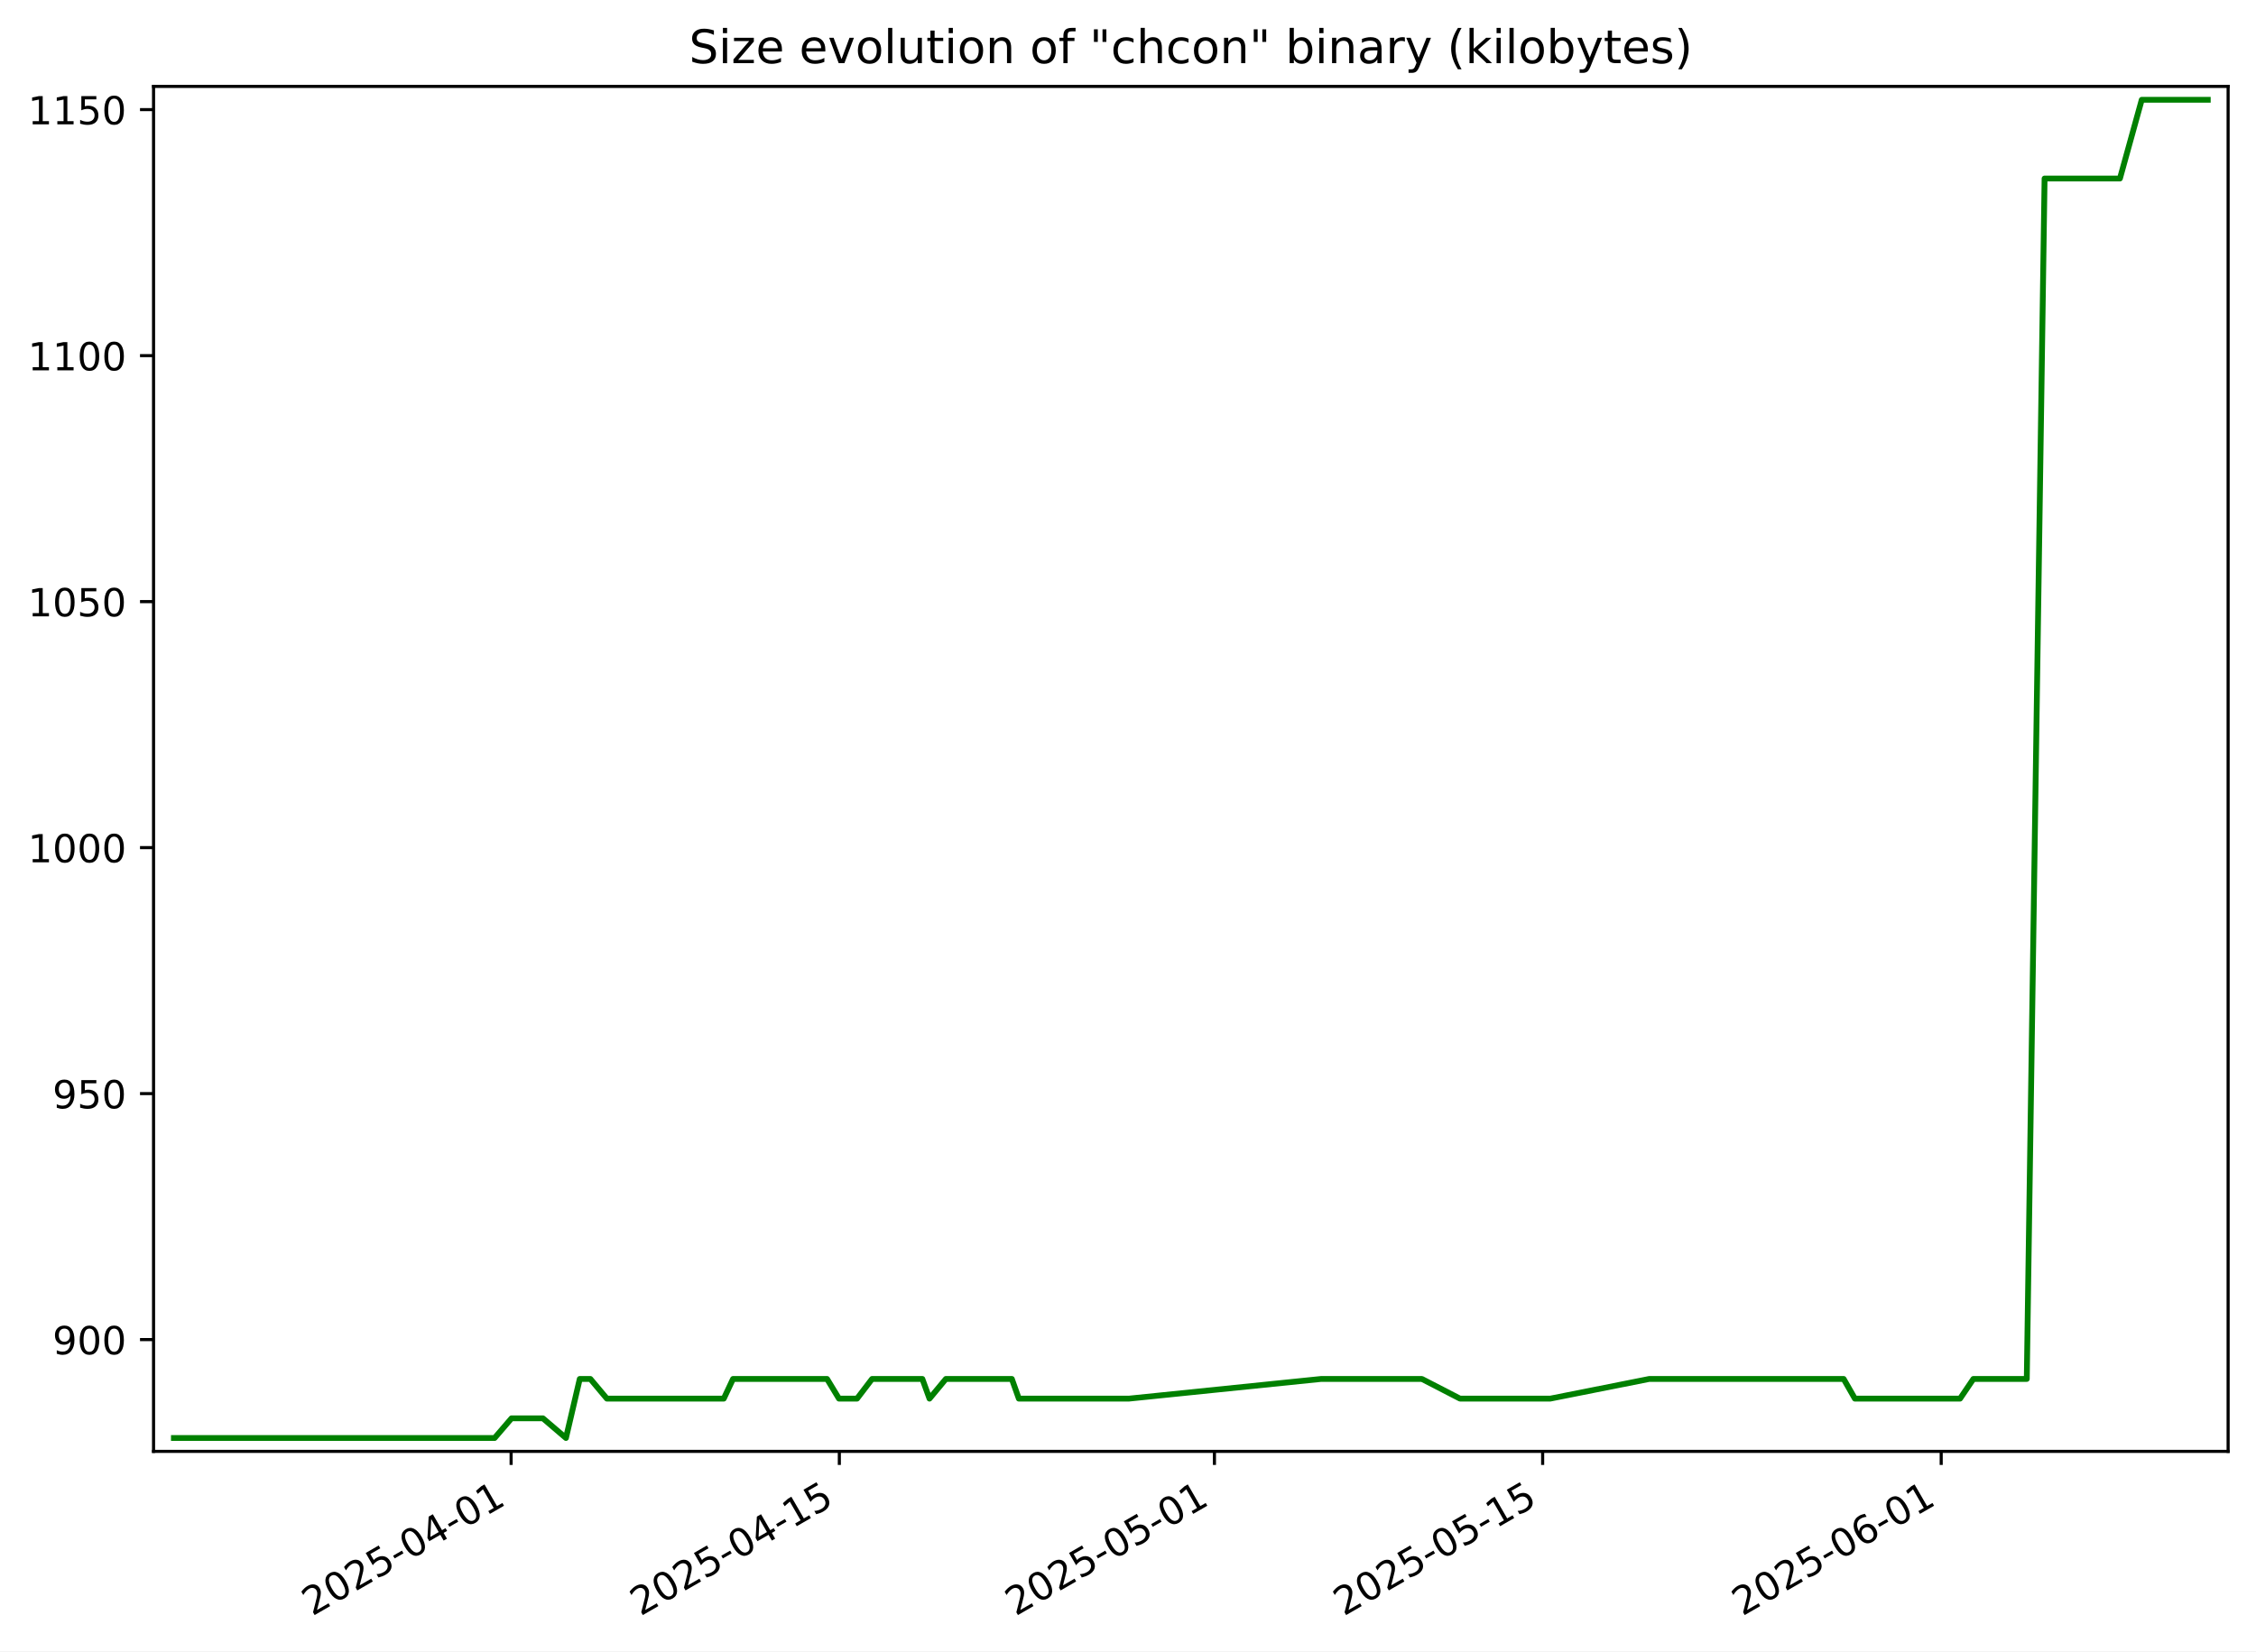
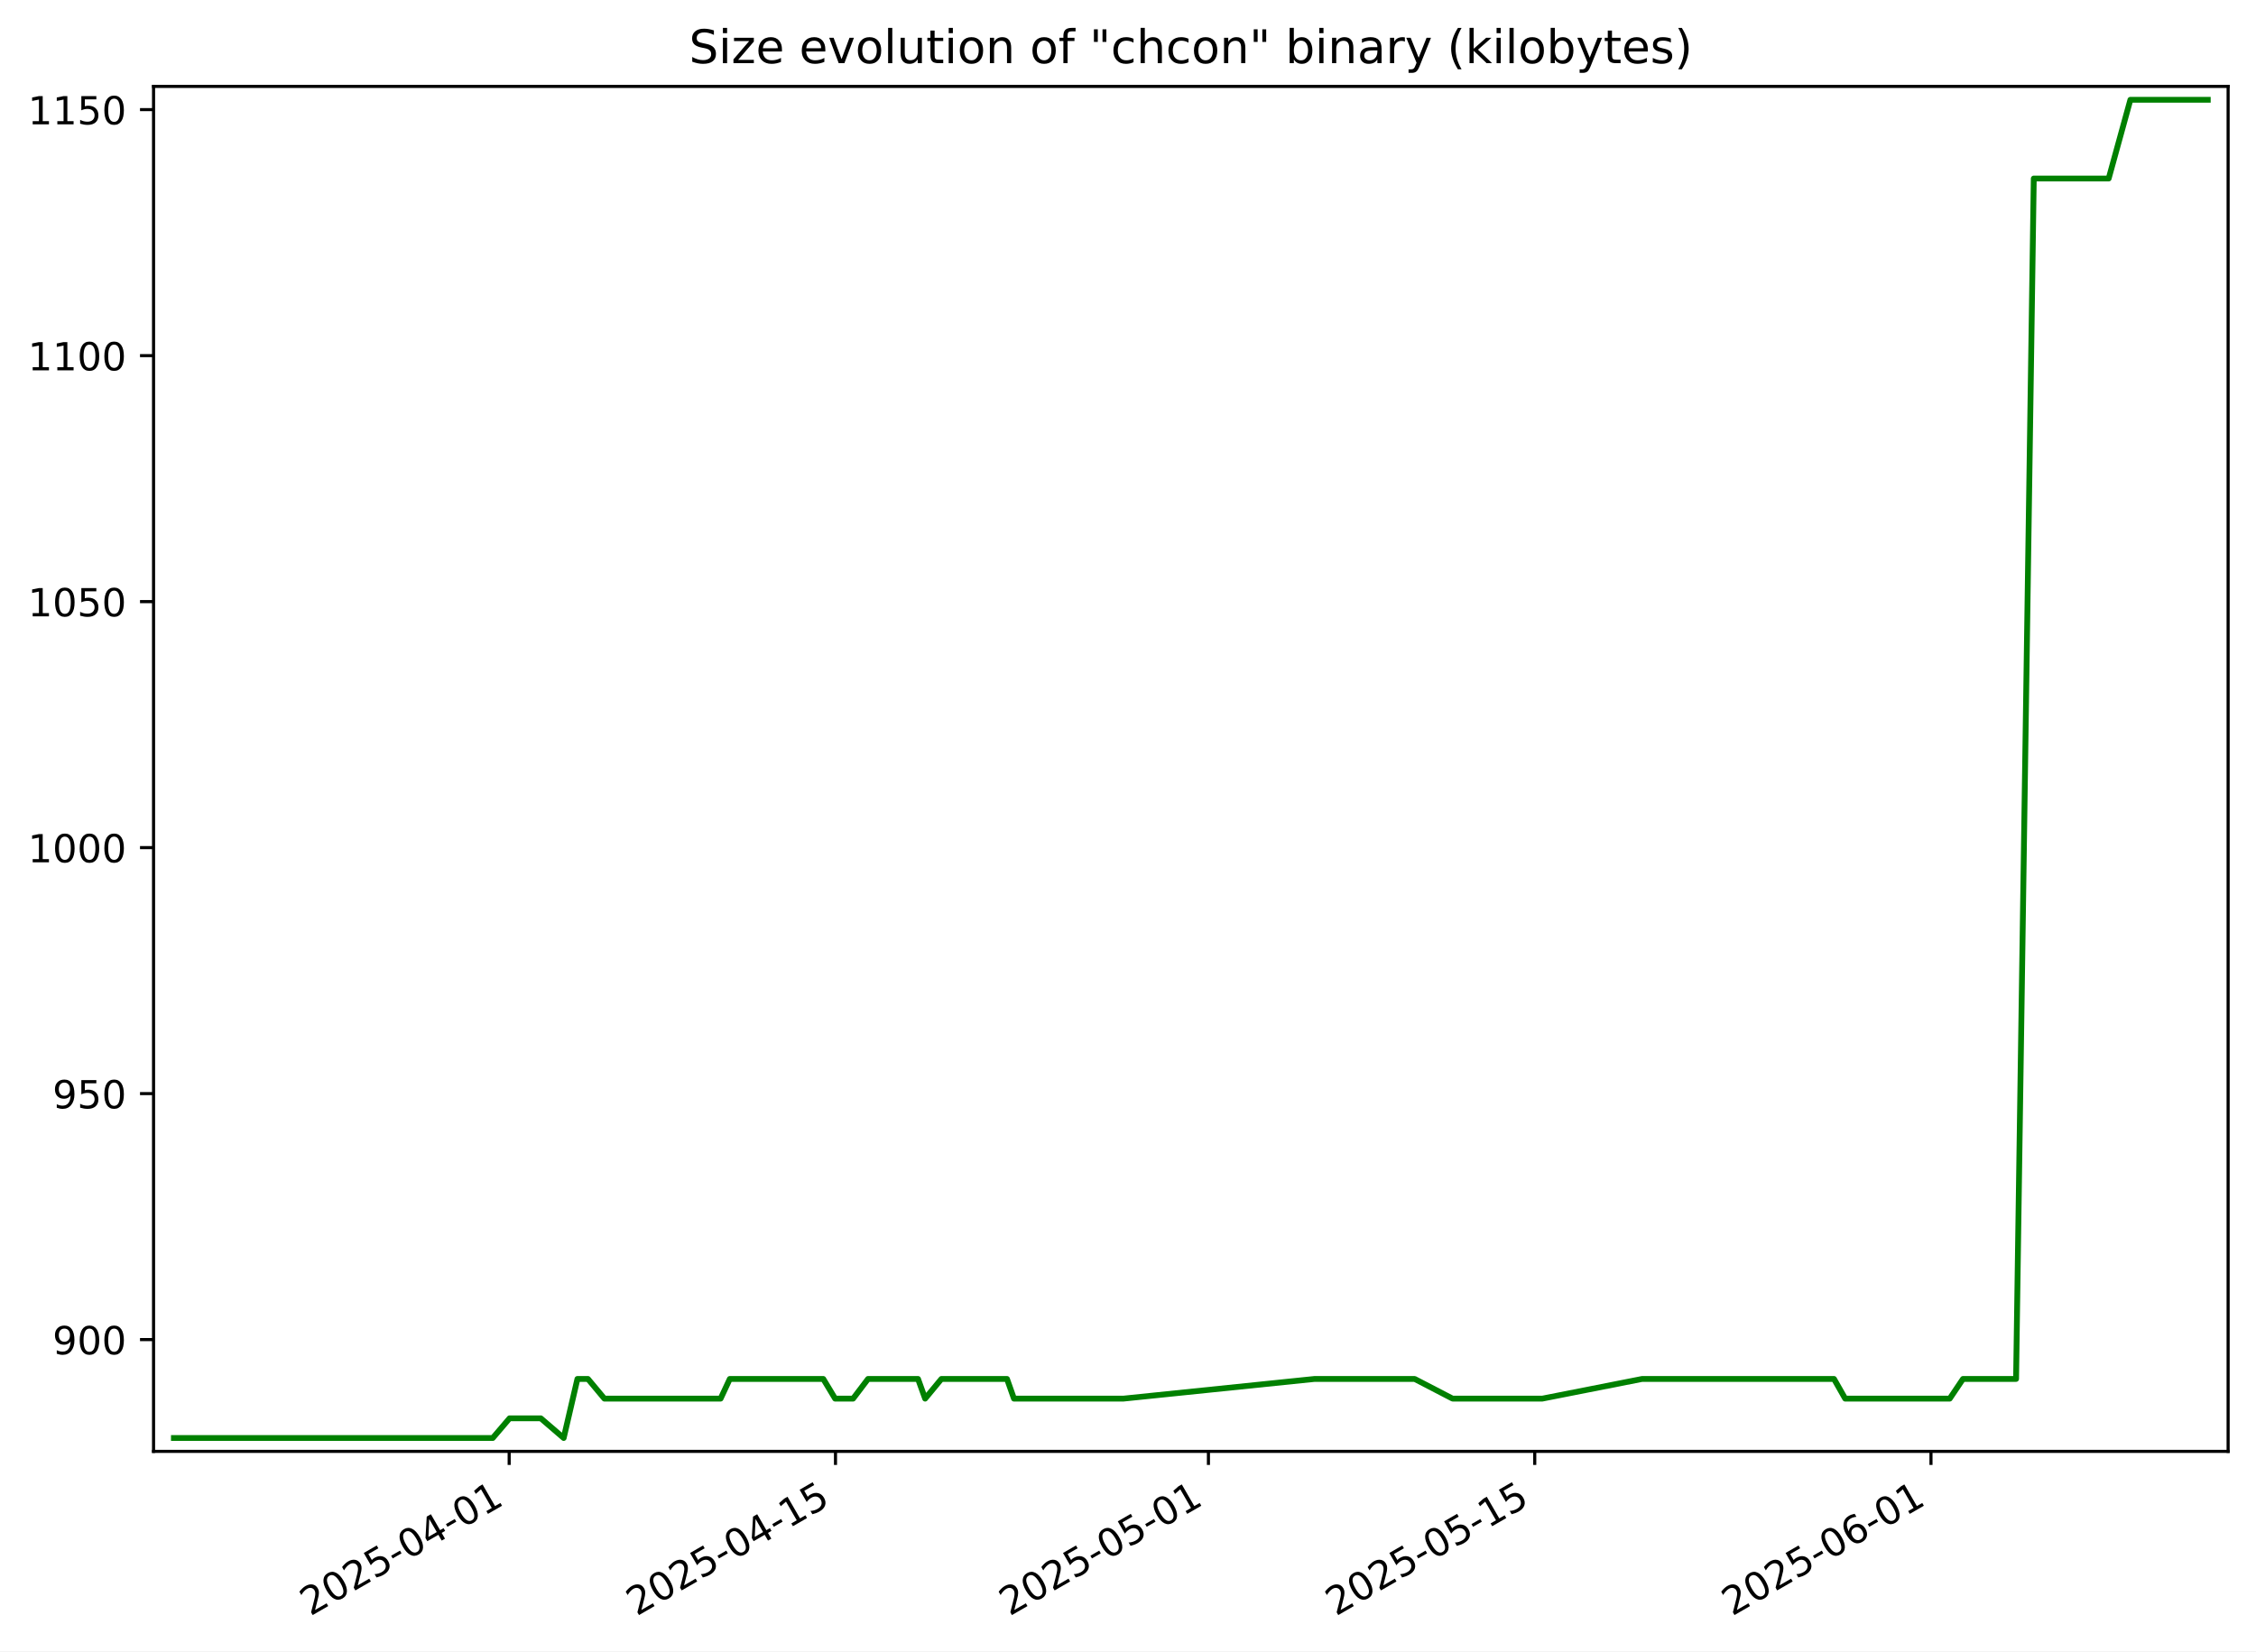
<svg xmlns="http://www.w3.org/2000/svg" xmlns:xlink="http://www.w3.org/1999/xlink" width="582.53pt" height="426.469pt" viewBox="0 0 582.53 426.469" version="1.1">
  <defs>
    <style type="text/css">*{stroke-linejoin: round; stroke-linecap: butt}</style>
  </defs>
  <g id="figure_1">
    <g id="patch_1">
      <path d="M -0 426.469  L 582.53 426.469  L 582.53 0  L -0 0  z " style="fill: #ffffff" />
    </g>
    <g id="axes_1">
      <g id="patch_2">
        <path d="M 39.65 374.83  L 575.33 374.83  L 575.33 22.318  L 39.65 22.318  z " style="fill: #ffffff" />
      </g>
      <g id="matplotlib.axis_1">
        <g id="xtick_1">
          <g id="line2d_1">
            <defs>
-               <path id="m0ba0bb216f" d="M 0 0  L 0 3.5  " style="stroke: #000000; stroke-width: 0.8" />
+               <path id="m36c61dcc9d" d="M 0 0  L 0 3.5  " style="stroke: #000000; stroke-width: 0.8" />
            </defs>
            <g>
-               <use xlink:href="#m0ba0bb216f" x="131.978" y="374.83" style="stroke: #000000; stroke-width: 0.8" />
+               <use xlink:href="#m36c61dcc9d" x="131.475" y="374.83" style="stroke: #000000; stroke-width: 0.8" />
            </g>
          </g>
          <g id="text_1">
-             <g transform="translate(80.60894 417.4684) rotate(-30) scale(0.1 -0.1)">
+             <g transform="translate(80.10593 417.4684) rotate(-30) scale(0.1 -0.1)">
              <defs>
                <path id="DejaVuSans-32" d="M 1228 531  L 3431 531  L 3431 0  L 469 0  L 469 531  Q 828 903 1448 1529  Q 2069 2156 2228 2338  Q 2531 2678 2651 2914  Q 2772 3150 2772 3378  Q 2772 3750 2511 3984  Q 2250 4219 1831 4219  Q 1534 4219 1204 4116  Q 875 4013 500 3803  L 500 4441  Q 881 4594 1212 4672  Q 1544 4750 1819 4750  Q 2544 4750 2975 4387  Q 3406 4025 3406 3419  Q 3406 3131 3298 2873  Q 3191 2616 2906 2266  Q 2828 2175 2409 1742  Q 1991 1309 1228 531  z " transform="scale(0.015625)" />
                <path id="DejaVuSans-30" d="M 2034 4250  Q 1547 4250 1301 3770  Q 1056 3291 1056 2328  Q 1056 1369 1301 889  Q 1547 409 2034 409  Q 2525 409 2770 889  Q 3016 1369 3016 2328  Q 3016 3291 2770 3770  Q 2525 4250 2034 4250  z M 2034 4750  Q 2819 4750 3233 4129  Q 3647 3509 3647 2328  Q 3647 1150 3233 529  Q 2819 -91 2034 -91  Q 1250 -91 836 529  Q 422 1150 422 2328  Q 422 3509 836 4129  Q 1250 4750 2034 4750  z " transform="scale(0.015625)" />
                <path id="DejaVuSans-35" d="M 691 4666  L 3169 4666  L 3169 4134  L 1269 4134  L 1269 2991  Q 1406 3038 1543 3061  Q 1681 3084 1819 3084  Q 2600 3084 3056 2656  Q 3513 2228 3513 1497  Q 3513 744 3044 326  Q 2575 -91 1722 -91  Q 1428 -91 1123 -41  Q 819 9 494 109  L 494 744  Q 775 591 1075 516  Q 1375 441 1709 441  Q 2250 441 2565 725  Q 2881 1009 2881 1497  Q 2881 1984 2565 2268  Q 2250 2553 1709 2553  Q 1456 2553 1204 2497  Q 953 2441 691 2322  L 691 4666  z " transform="scale(0.015625)" />
                <path id="DejaVuSans-2d" d="M 313 2009  L 1997 2009  L 1997 1497  L 313 1497  L 313 2009  z " transform="scale(0.015625)" />
                <path id="DejaVuSans-34" d="M 2419 4116  L 825 1625  L 2419 1625  L 2419 4116  z M 2253 4666  L 3047 4666  L 3047 1625  L 3713 1625  L 3713 1100  L 3047 1100  L 3047 0  L 2419 0  L 2419 1100  L 313 1100  L 313 1709  L 2253 4666  z " transform="scale(0.015625)" />
                <path id="DejaVuSans-31" d="M 794 531  L 1825 531  L 1825 4091  L 703 3866  L 703 4441  L 1819 4666  L 2450 4666  L 2450 531  L 3481 531  L 3481 0  L 794 0  L 794 531  z " transform="scale(0.015625)" />
              </defs>
              <use xlink:href="#DejaVuSans-32" />
              <use xlink:href="#DejaVuSans-30" x="63.623" />
              <use xlink:href="#DejaVuSans-32" x="127.246" />
              <use xlink:href="#DejaVuSans-35" x="190.869" />
              <use xlink:href="#DejaVuSans-2d" x="254.492" />
              <use xlink:href="#DejaVuSans-30" x="290.576" />
              <use xlink:href="#DejaVuSans-34" x="354.199" />
              <use xlink:href="#DejaVuSans-2d" x="417.822" />
              <use xlink:href="#DejaVuSans-30" x="453.906" />
              <use xlink:href="#DejaVuSans-31" x="517.529" />
            </g>
          </g>
        </g>
        <g id="xtick_2">
          <g id="line2d_2">
            <g>
-               <use xlink:href="#m0ba0bb216f" x="216.728" y="374.83" style="stroke: #000000; stroke-width: 0.8" />
+               <use xlink:href="#m36c61dcc9d" x="215.735" y="374.83" style="stroke: #000000; stroke-width: 0.8" />
            </g>
          </g>
          <g id="text_2">
-             <g transform="translate(165.3582 417.4684) rotate(-30) scale(0.1 -0.1)">
+             <g transform="translate(164.3657 417.4684) rotate(-30) scale(0.1 -0.1)">
              <use xlink:href="#DejaVuSans-32" />
              <use xlink:href="#DejaVuSans-30" x="63.623" />
              <use xlink:href="#DejaVuSans-32" x="127.246" />
              <use xlink:href="#DejaVuSans-35" x="190.869" />
              <use xlink:href="#DejaVuSans-2d" x="254.492" />
              <use xlink:href="#DejaVuSans-30" x="290.576" />
              <use xlink:href="#DejaVuSans-34" x="354.199" />
              <use xlink:href="#DejaVuSans-2d" x="417.822" />
              <use xlink:href="#DejaVuSans-31" x="453.906" />
              <use xlink:href="#DejaVuSans-35" x="517.529" />
            </g>
          </g>
        </g>
        <g id="xtick_3">
          <g id="line2d_3">
            <g>
-               <use xlink:href="#m0ba0bb216f" x="313.584" y="374.83" style="stroke: #000000; stroke-width: 0.8" />
+               <use xlink:href="#m36c61dcc9d" x="312.032" y="374.83" style="stroke: #000000; stroke-width: 0.8" />
            </g>
          </g>
          <g id="text_3">
-             <g transform="translate(262.2146 417.4684) rotate(-30) scale(0.1 -0.1)">
+             <g transform="translate(260.6625 417.4684) rotate(-30) scale(0.1 -0.1)">
              <use xlink:href="#DejaVuSans-32" />
              <use xlink:href="#DejaVuSans-30" x="63.623" />
              <use xlink:href="#DejaVuSans-32" x="127.246" />
              <use xlink:href="#DejaVuSans-35" x="190.869" />
              <use xlink:href="#DejaVuSans-2d" x="254.492" />
              <use xlink:href="#DejaVuSans-30" x="290.576" />
              <use xlink:href="#DejaVuSans-35" x="354.199" />
              <use xlink:href="#DejaVuSans-2d" x="417.822" />
              <use xlink:href="#DejaVuSans-30" x="453.906" />
              <use xlink:href="#DejaVuSans-31" x="517.529" />
            </g>
          </g>
        </g>
        <g id="xtick_4">
          <g id="line2d_4">
            <g>
-               <use xlink:href="#m0ba0bb216f" x="398.333" y="374.83" style="stroke: #000000; stroke-width: 0.8" />
+               <use xlink:href="#m36c61dcc9d" x="396.292" y="374.83" style="stroke: #000000; stroke-width: 0.8" />
            </g>
          </g>
          <g id="text_4">
-             <g transform="translate(346.9639 417.4684) rotate(-30) scale(0.1 -0.1)">
+             <g transform="translate(344.9223 417.4684) rotate(-30) scale(0.1 -0.1)">
              <use xlink:href="#DejaVuSans-32" />
              <use xlink:href="#DejaVuSans-30" x="63.623" />
              <use xlink:href="#DejaVuSans-32" x="127.246" />
              <use xlink:href="#DejaVuSans-35" x="190.869" />
              <use xlink:href="#DejaVuSans-2d" x="254.492" />
              <use xlink:href="#DejaVuSans-30" x="290.576" />
              <use xlink:href="#DejaVuSans-35" x="354.199" />
              <use xlink:href="#DejaVuSans-2d" x="417.822" />
              <use xlink:href="#DejaVuSans-31" x="453.906" />
              <use xlink:href="#DejaVuSans-35" x="517.529" />
            </g>
          </g>
        </g>
        <g id="xtick_5">
          <g id="line2d_5">
            <g>
-               <use xlink:href="#m0ba0bb216f" x="501.243" y="374.83" style="stroke: #000000; stroke-width: 0.8" />
+               <use xlink:href="#m36c61dcc9d" x="498.607" y="374.83" style="stroke: #000000; stroke-width: 0.8" />
            </g>
          </g>
          <g id="text_5">
-             <g transform="translate(449.8738 417.4684) rotate(-30) scale(0.1 -0.1)">
+             <g transform="translate(447.2377 417.4684) rotate(-30) scale(0.1 -0.1)">
              <defs>
                <path id="DejaVuSans-36" d="M 2113 2584  Q 1688 2584 1439 2293  Q 1191 2003 1191 1497  Q 1191 994 1439 701  Q 1688 409 2113 409  Q 2538 409 2786 701  Q 3034 994 3034 1497  Q 3034 2003 2786 2293  Q 2538 2584 2113 2584  z M 3366 4563  L 3366 3988  Q 3128 4100 2886 4159  Q 2644 4219 2406 4219  Q 1781 4219 1451 3797  Q 1122 3375 1075 2522  Q 1259 2794 1537 2939  Q 1816 3084 2150 3084  Q 2853 3084 3261 2657  Q 3669 2231 3669 1497  Q 3669 778 3244 343  Q 2819 -91 2113 -91  Q 1303 -91 875 529  Q 447 1150 447 2328  Q 447 3434 972 4092  Q 1497 4750 2381 4750  Q 2619 4750 2861 4703  Q 3103 4656 3366 4563  z " transform="scale(0.015625)" />
              </defs>
              <use xlink:href="#DejaVuSans-32" />
              <use xlink:href="#DejaVuSans-30" x="63.623" />
              <use xlink:href="#DejaVuSans-32" x="127.246" />
              <use xlink:href="#DejaVuSans-35" x="190.869" />
              <use xlink:href="#DejaVuSans-2d" x="254.492" />
              <use xlink:href="#DejaVuSans-30" x="290.576" />
              <use xlink:href="#DejaVuSans-36" x="354.199" />
              <use xlink:href="#DejaVuSans-2d" x="417.822" />
              <use xlink:href="#DejaVuSans-30" x="453.906" />
              <use xlink:href="#DejaVuSans-31" x="517.529" />
            </g>
          </g>
        </g>
      </g>
      <g id="matplotlib.axis_2">
        <g id="ytick_1">
          <g id="line2d_6">
            <defs>
-               <path id="m6f89f0ab66" d="M 0 0  L -3.5 0  " style="stroke: #000000; stroke-width: 0.8" />
+               <path id="m6849d6b04d" d="M 0 0  L -3.5 0  " style="stroke: #000000; stroke-width: 0.8" />
            </defs>
            <g>
-               <use xlink:href="#m6f89f0ab66" x="39.65" y="345.962" style="stroke: #000000; stroke-width: 0.8" />
+               <use xlink:href="#m6849d6b04d" x="39.65" y="345.962" style="stroke: #000000; stroke-width: 0.8" />
            </g>
          </g>
          <g id="text_6">
            <g transform="translate(13.5625 349.7616) scale(0.1 -0.1)">
              <defs>
                <path id="DejaVuSans-39" d="M 703 97  L 703 672  Q 941 559 1184 500  Q 1428 441 1663 441  Q 2288 441 2617 861  Q 2947 1281 2994 2138  Q 2813 1869 2534 1725  Q 2256 1581 1919 1581  Q 1219 1581 811 2004  Q 403 2428 403 3163  Q 403 3881 828 4315  Q 1253 4750 1959 4750  Q 2769 4750 3195 4129  Q 3622 3509 3622 2328  Q 3622 1225 3098 567  Q 2575 -91 1691 -91  Q 1453 -91 1209 -44  Q 966 3 703 97  z M 1959 2075  Q 2384 2075 2632 2365  Q 2881 2656 2881 3163  Q 2881 3666 2632 3958  Q 2384 4250 1959 4250  Q 1534 4250 1286 3958  Q 1038 3666 1038 3163  Q 1038 2656 1286 2365  Q 1534 2075 1959 2075  z " transform="scale(0.015625)" />
              </defs>
              <use xlink:href="#DejaVuSans-39" />
              <use xlink:href="#DejaVuSans-30" x="63.623" />
              <use xlink:href="#DejaVuSans-30" x="127.246" />
            </g>
          </g>
        </g>
        <g id="ytick_2">
          <g id="line2d_7">
            <g>
-               <use xlink:href="#m6f89f0ab66" x="39.65" y="282.433" style="stroke: #000000; stroke-width: 0.8" />
+               <use xlink:href="#m6849d6b04d" x="39.65" y="282.433" style="stroke: #000000; stroke-width: 0.8" />
            </g>
          </g>
          <g id="text_7">
            <g transform="translate(13.5625 286.2322) scale(0.1 -0.1)">
              <use xlink:href="#DejaVuSans-39" />
              <use xlink:href="#DejaVuSans-35" x="63.623" />
              <use xlink:href="#DejaVuSans-30" x="127.246" />
            </g>
          </g>
        </g>
        <g id="ytick_3">
          <g id="line2d_8">
            <g>
-               <use xlink:href="#m6f89f0ab66" x="39.65" y="218.904" style="stroke: #000000; stroke-width: 0.8" />
+               <use xlink:href="#m6849d6b04d" x="39.65" y="218.904" style="stroke: #000000; stroke-width: 0.8" />
            </g>
          </g>
          <g id="text_8">
            <g transform="translate(7.2 222.7028) scale(0.1 -0.1)">
              <use xlink:href="#DejaVuSans-31" />
              <use xlink:href="#DejaVuSans-30" x="63.623" />
              <use xlink:href="#DejaVuSans-30" x="127.246" />
              <use xlink:href="#DejaVuSans-30" x="190.869" />
            </g>
          </g>
        </g>
        <g id="ytick_4">
          <g id="line2d_9">
            <g>
-               <use xlink:href="#m6f89f0ab66" x="39.65" y="155.374" style="stroke: #000000; stroke-width: 0.8" />
+               <use xlink:href="#m6849d6b04d" x="39.65" y="155.374" style="stroke: #000000; stroke-width: 0.8" />
            </g>
          </g>
          <g id="text_9">
            <g transform="translate(7.2 159.1733) scale(0.1 -0.1)">
              <use xlink:href="#DejaVuSans-31" />
              <use xlink:href="#DejaVuSans-30" x="63.623" />
              <use xlink:href="#DejaVuSans-35" x="127.246" />
              <use xlink:href="#DejaVuSans-30" x="190.869" />
            </g>
          </g>
        </g>
        <g id="ytick_5">
          <g id="line2d_10">
            <g>
-               <use xlink:href="#m6f89f0ab66" x="39.65" y="91.845" style="stroke: #000000; stroke-width: 0.8" />
+               <use xlink:href="#m6849d6b04d" x="39.65" y="91.845" style="stroke: #000000; stroke-width: 0.8" />
            </g>
          </g>
          <g id="text_10">
            <g transform="translate(7.2 95.64393) scale(0.1 -0.1)">
              <use xlink:href="#DejaVuSans-31" />
              <use xlink:href="#DejaVuSans-31" x="63.623" />
              <use xlink:href="#DejaVuSans-30" x="127.246" />
              <use xlink:href="#DejaVuSans-30" x="190.869" />
            </g>
          </g>
        </g>
        <g id="ytick_6">
          <g id="line2d_11">
            <g>
-               <use xlink:href="#m6f89f0ab66" x="39.65" y="28.315" style="stroke: #000000; stroke-width: 0.8" />
+               <use xlink:href="#m6849d6b04d" x="39.65" y="28.315" style="stroke: #000000; stroke-width: 0.8" />
            </g>
          </g>
          <g id="text_11">
            <g transform="translate(7.2 32.11452) scale(0.1 -0.1)">
              <use xlink:href="#DejaVuSans-31" />
              <use xlink:href="#DejaVuSans-31" x="63.623" />
              <use xlink:href="#DejaVuSans-35" x="127.246" />
              <use xlink:href="#DejaVuSans-30" x="190.869" />
            </g>
          </g>
        </g>
      </g>
      <g id="line2d_12">
-         <path d="M 44.902 371.374  L 47.036 371.374  L 55.162 371.374  L 56.019 371.374  L 59.042 371.374  L 61.012 371.374  L 69.525 371.374  L 77.177 371.374  L 80.896 371.374  L 84.079 371.374  L 86.016 371.374  L 88.171 371.374  L 92.734 371.374  L 93.604 371.374  L 97.768 371.374  L 101.187 371.374  L 105.07 371.374  L 111.067 371.374  L 113.256 371.374  L 117.025 371.374  L 122.317 371.374  L 127.718 371.374  L 132.082 366.292  L 134.769 366.292  L 137.106 366.292  L 140.186 366.292  L 146.137 371.374  L 149.702 356.127  L 152.442 356.127  L 156.71 361.209  L 158.302 361.209  L 158.522 361.209  L 161.888 361.209  L 164.533 361.209  L 171.569 361.209  L 171.969 361.209  L 177.821 361.209  L 179.782 361.209  L 183.251 361.209  L 186.888 361.209  L 189.278 356.127  L 192.301 356.127  L 194.692 356.127  L 197.035 356.127  L 201.583 356.127  L 204.198 356.127  L 207.929 356.127  L 209.991 356.127  L 212.738 356.127  L 213.556 356.127  L 216.636 361.209  L 220.188 361.209  L 221.299 361.209  L 225.178 356.127  L 228.29 356.127  L 232.048 356.127  L 234.3 356.127  L 238.165 356.127  L 240.013 361.209  L 244.233 356.127  L 251.273 356.127  L 256.184 356.127  L 258.47 356.127  L 261.271 356.127  L 263.081 361.209  L 267.501 361.209  L 269.395 361.209  L 276.426 361.209  L 280.286 361.209  L 280.64 361.209  L 282.914 361.209  L 287.762 361.209  L 291.498 361.209  L 341.133 356.127  L 343.445 356.127  L 346.368 356.127  L 348.736 356.127  L 351.302 356.127  L 353.448 356.127  L 365.18 356.127  L 367.152 356.127  L 377 361.209  L 379.618 361.209  L 382.748 361.209  L 388.367 361.209  L 400.288 361.209  L 425.858 356.127  L 426.207 356.127  L 426.739 356.127  L 432.617 356.127  L 436.842 356.127  L 438.531 356.127  L 444.098 356.127  L 450.167 356.127  L 456.291 356.127  L 458.174 356.127  L 461.967 356.127  L 464.269 356.127  L 466.525 356.127  L 469.157 356.127  L 476.054 356.127  L 478.962 361.209  L 482.479 361.209  L 486.43 361.209  L 493.865 361.209  L 499.917 361.209  L 503.329 361.209  L 506.113 361.209  L 509.552 356.127  L 510.494 356.127  L 515.621 356.127  L 518.559 356.127  L 520.842 356.127  L 523.343 356.127  L 527.939 46.104  L 529.735 46.104  L 533.99 46.104  L 534.052 46.104  L 542.133 46.104  L 547.017 46.104  L 547.394 46.104  L 553.025 25.774  L 554.809 25.774  L 557.526 25.774  L 565.041 25.774  L 566.143 25.774  L 570.078 25.774  " clip-path="url(#p9631dc7cff)" style="fill: none; stroke: #008000; stroke-width: 1.5; stroke-linecap: square" />
+         <path d="M 44.902 371.374  L 127.24 371.374  L 131.578 366.292  L 139.636 366.292  L 145.552 371.374  L 149.097 356.127  L 151.821 356.127  L 156.064 361.209  L 186.068 361.209  L 188.444 356.127  L 212.582 356.127  L 215.644 361.209  L 220.28 361.209  L 224.136 356.127  L 237.049 356.127  L 238.886 361.209  L 243.082 356.127  L 260.021 356.127  L 261.82 361.209  L 290.074 361.209  L 339.422 356.127  L 365.291 356.127  L 375.082 361.209  L 398.235 361.209  L 424.005 356.127  L 473.563 356.127  L 476.455 361.209  L 503.449 361.209  L 506.868 356.127  L 520.579 356.127  L 525.148 46.104  L 544.491 46.104  L 550.09 25.774  L 570.078 25.774  L 570.078 25.774  " clip-path="url(#p1d4e2df9e8)" style="fill: none; stroke: #008000; stroke-width: 1.5; stroke-linecap: square" />
      </g>
      <g id="patch_3">
        <path d="M 39.65 374.83  L 39.65 22.318  " style="fill: none; stroke: #000000; stroke-width: 0.8; stroke-linejoin: miter; stroke-linecap: square" />
      </g>
      <g id="patch_4">
        <path d="M 575.33 374.83  L 575.33 22.318  " style="fill: none; stroke: #000000; stroke-width: 0.8; stroke-linejoin: miter; stroke-linecap: square" />
      </g>
      <g id="patch_5">
        <path d="M 39.65 374.83  L 575.33 374.83  " style="fill: none; stroke: #000000; stroke-width: 0.8; stroke-linejoin: miter; stroke-linecap: square" />
      </g>
      <g id="patch_6">
        <path d="M 39.65 22.318  L 575.33 22.318  " style="fill: none; stroke: #000000; stroke-width: 0.8; stroke-linejoin: miter; stroke-linecap: square" />
      </g>
      <g id="text_12">
        <g transform="translate(177.92 16.31812) scale(0.12 -0.12)">
          <defs>
            <path id="DejaVuSans-53" d="M 3425 4513  L 3425 3897  Q 3066 4069 2747 4153  Q 2428 4238 2131 4238  Q 1616 4238 1336 4038  Q 1056 3838 1056 3469  Q 1056 3159 1242 3001  Q 1428 2844 1947 2747  L 2328 2669  Q 3034 2534 3370 2195  Q 3706 1856 3706 1288  Q 3706 609 3251 259  Q 2797 -91 1919 -91  Q 1588 -91 1214 -16  Q 841 59 441 206  L 441 856  Q 825 641 1194 531  Q 1563 422 1919 422  Q 2459 422 2753 634  Q 3047 847 3047 1241  Q 3047 1584 2836 1778  Q 2625 1972 2144 2069  L 1759 2144  Q 1053 2284 737 2584  Q 422 2884 422 3419  Q 422 4038 858 4394  Q 1294 4750 2059 4750  Q 2388 4750 2728 4690  Q 3069 4631 3425 4513  z " transform="scale(0.015625)" />
            <path id="DejaVuSans-69" d="M 603 3500  L 1178 3500  L 1178 0  L 603 0  L 603 3500  z M 603 4863  L 1178 4863  L 1178 4134  L 603 4134  L 603 4863  z " transform="scale(0.015625)" />
            <path id="DejaVuSans-7a" d="M 353 3500  L 3084 3500  L 3084 2975  L 922 459  L 3084 459  L 3084 0  L 275 0  L 275 525  L 2438 3041  L 353 3041  L 353 3500  z " transform="scale(0.015625)" />
            <path id="DejaVuSans-65" d="M 3597 1894  L 3597 1613  L 953 1613  Q 991 1019 1311 708  Q 1631 397 2203 397  Q 2534 397 2845 478  Q 3156 559 3463 722  L 3463 178  Q 3153 47 2828 -22  Q 2503 -91 2169 -91  Q 1331 -91 842 396  Q 353 884 353 1716  Q 353 2575 817 3079  Q 1281 3584 2069 3584  Q 2775 3584 3186 3129  Q 3597 2675 3597 1894  z M 3022 2063  Q 3016 2534 2758 2815  Q 2500 3097 2075 3097  Q 1594 3097 1305 2825  Q 1016 2553 972 2059  L 3022 2063  z " transform="scale(0.015625)" />
            <path id="DejaVuSans-20" transform="scale(0.015625)" />
            <path id="DejaVuSans-76" d="M 191 3500  L 800 3500  L 1894 563  L 2988 3500  L 3597 3500  L 2284 0  L 1503 0  L 191 3500  z " transform="scale(0.015625)" />
            <path id="DejaVuSans-6f" d="M 1959 3097  Q 1497 3097 1228 2736  Q 959 2375 959 1747  Q 959 1119 1226 758  Q 1494 397 1959 397  Q 2419 397 2687 759  Q 2956 1122 2956 1747  Q 2956 2369 2687 2733  Q 2419 3097 1959 3097  z M 1959 3584  Q 2709 3584 3137 3096  Q 3566 2609 3566 1747  Q 3566 888 3137 398  Q 2709 -91 1959 -91  Q 1206 -91 779 398  Q 353 888 353 1747  Q 353 2609 779 3096  Q 1206 3584 1959 3584  z " transform="scale(0.015625)" />
            <path id="DejaVuSans-6c" d="M 603 4863  L 1178 4863  L 1178 0  L 603 0  L 603 4863  z " transform="scale(0.015625)" />
            <path id="DejaVuSans-75" d="M 544 1381  L 544 3500  L 1119 3500  L 1119 1403  Q 1119 906 1312 657  Q 1506 409 1894 409  Q 2359 409 2629 706  Q 2900 1003 2900 1516  L 2900 3500  L 3475 3500  L 3475 0  L 2900 0  L 2900 538  Q 2691 219 2414 64  Q 2138 -91 1772 -91  Q 1169 -91 856 284  Q 544 659 544 1381  z M 1991 3584  L 1991 3584  z " transform="scale(0.015625)" />
            <path id="DejaVuSans-74" d="M 1172 4494  L 1172 3500  L 2356 3500  L 2356 3053  L 1172 3053  L 1172 1153  Q 1172 725 1289 603  Q 1406 481 1766 481  L 2356 481  L 2356 0  L 1766 0  Q 1100 0 847 248  Q 594 497 594 1153  L 594 3053  L 172 3053  L 172 3500  L 594 3500  L 594 4494  L 1172 4494  z " transform="scale(0.015625)" />
            <path id="DejaVuSans-6e" d="M 3513 2113  L 3513 0  L 2938 0  L 2938 2094  Q 2938 2591 2744 2837  Q 2550 3084 2163 3084  Q 1697 3084 1428 2787  Q 1159 2491 1159 1978  L 1159 0  L 581 0  L 581 3500  L 1159 3500  L 1159 2956  Q 1366 3272 1645 3428  Q 1925 3584 2291 3584  Q 2894 3584 3203 3211  Q 3513 2838 3513 2113  z " transform="scale(0.015625)" />
            <path id="DejaVuSans-66" d="M 2375 4863  L 2375 4384  L 1825 4384  Q 1516 4384 1395 4259  Q 1275 4134 1275 3809  L 1275 3500  L 2222 3500  L 2222 3053  L 1275 3053  L 1275 0  L 697 0  L 697 3053  L 147 3053  L 147 3500  L 697 3500  L 697 3744  Q 697 4328 969 4595  Q 1241 4863 1831 4863  L 2375 4863  z " transform="scale(0.015625)" />
            <path id="DejaVuSans-22" d="M 1147 4666  L 1147 2931  L 616 2931  L 616 4666  L 1147 4666  z M 2328 4666  L 2328 2931  L 1797 2931  L 1797 4666  L 2328 4666  z " transform="scale(0.015625)" />
            <path id="DejaVuSans-63" d="M 3122 3366  L 3122 2828  Q 2878 2963 2633 3030  Q 2388 3097 2138 3097  Q 1578 3097 1268 2742  Q 959 2388 959 1747  Q 959 1106 1268 751  Q 1578 397 2138 397  Q 2388 397 2633 464  Q 2878 531 3122 666  L 3122 134  Q 2881 22 2623 -34  Q 2366 -91 2075 -91  Q 1284 -91 818 406  Q 353 903 353 1747  Q 353 2603 823 3093  Q 1294 3584 2113 3584  Q 2378 3584 2631 3529  Q 2884 3475 3122 3366  z " transform="scale(0.015625)" />
            <path id="DejaVuSans-68" d="M 3513 2113  L 3513 0  L 2938 0  L 2938 2094  Q 2938 2591 2744 2837  Q 2550 3084 2163 3084  Q 1697 3084 1428 2787  Q 1159 2491 1159 1978  L 1159 0  L 581 0  L 581 4863  L 1159 4863  L 1159 2956  Q 1366 3272 1645 3428  Q 1925 3584 2291 3584  Q 2894 3584 3203 3211  Q 3513 2838 3513 2113  z " transform="scale(0.015625)" />
            <path id="DejaVuSans-62" d="M 3116 1747  Q 3116 2381 2855 2742  Q 2594 3103 2138 3103  Q 1681 3103 1420 2742  Q 1159 2381 1159 1747  Q 1159 1113 1420 752  Q 1681 391 2138 391  Q 2594 391 2855 752  Q 3116 1113 3116 1747  z M 1159 2969  Q 1341 3281 1617 3432  Q 1894 3584 2278 3584  Q 2916 3584 3314 3078  Q 3713 2572 3713 1747  Q 3713 922 3314 415  Q 2916 -91 2278 -91  Q 1894 -91 1617 61  Q 1341 213 1159 525  L 1159 0  L 581 0  L 581 4863  L 1159 4863  L 1159 2969  z " transform="scale(0.015625)" />
            <path id="DejaVuSans-61" d="M 2194 1759  Q 1497 1759 1228 1600  Q 959 1441 959 1056  Q 959 750 1161 570  Q 1363 391 1709 391  Q 2188 391 2477 730  Q 2766 1069 2766 1631  L 2766 1759  L 2194 1759  z M 3341 1997  L 3341 0  L 2766 0  L 2766 531  Q 2569 213 2275 61  Q 1981 -91 1556 -91  Q 1019 -91 701 211  Q 384 513 384 1019  Q 384 1609 779 1909  Q 1175 2209 1959 2209  L 2766 2209  L 2766 2266  Q 2766 2663 2505 2880  Q 2244 3097 1772 3097  Q 1472 3097 1187 3025  Q 903 2953 641 2809  L 641 3341  Q 956 3463 1253 3523  Q 1550 3584 1831 3584  Q 2591 3584 2966 3190  Q 3341 2797 3341 1997  z " transform="scale(0.015625)" />
            <path id="DejaVuSans-72" d="M 2631 2963  Q 2534 3019 2420 3045  Q 2306 3072 2169 3072  Q 1681 3072 1420 2755  Q 1159 2438 1159 1844  L 1159 0  L 581 0  L 581 3500  L 1159 3500  L 1159 2956  Q 1341 3275 1631 3429  Q 1922 3584 2338 3584  Q 2397 3584 2469 3576  Q 2541 3569 2628 3553  L 2631 2963  z " transform="scale(0.015625)" />
            <path id="DejaVuSans-79" d="M 2059 -325  Q 1816 -950 1584 -1140  Q 1353 -1331 966 -1331  L 506 -1331  L 506 -850  L 844 -850  Q 1081 -850 1212 -737  Q 1344 -625 1503 -206  L 1606 56  L 191 3500  L 800 3500  L 1894 763  L 2988 3500  L 3597 3500  L 2059 -325  z " transform="scale(0.015625)" />
            <path id="DejaVuSans-28" d="M 1984 4856  Q 1566 4138 1362 3434  Q 1159 2731 1159 2009  Q 1159 1288 1364 580  Q 1569 -128 1984 -844  L 1484 -844  Q 1016 -109 783 600  Q 550 1309 550 2009  Q 550 2706 781 3412  Q 1013 4119 1484 4856  L 1984 4856  z " transform="scale(0.015625)" />
            <path id="DejaVuSans-6b" d="M 581 4863  L 1159 4863  L 1159 1991  L 2875 3500  L 3609 3500  L 1753 1863  L 3688 0  L 2938 0  L 1159 1709  L 1159 0  L 581 0  L 581 4863  z " transform="scale(0.015625)" />
            <path id="DejaVuSans-73" d="M 2834 3397  L 2834 2853  Q 2591 2978 2328 3040  Q 2066 3103 1784 3103  Q 1356 3103 1142 2972  Q 928 2841 928 2578  Q 928 2378 1081 2264  Q 1234 2150 1697 2047  L 1894 2003  Q 2506 1872 2764 1633  Q 3022 1394 3022 966  Q 3022 478 2636 193  Q 2250 -91 1575 -91  Q 1294 -91 989 -36  Q 684 19 347 128  L 347 722  Q 666 556 975 473  Q 1284 391 1588 391  Q 1994 391 2212 530  Q 2431 669 2431 922  Q 2431 1156 2273 1281  Q 2116 1406 1581 1522  L 1381 1569  Q 847 1681 609 1914  Q 372 2147 372 2553  Q 372 3047 722 3315  Q 1072 3584 1716 3584  Q 2034 3584 2315 3537  Q 2597 3491 2834 3397  z " transform="scale(0.015625)" />
            <path id="DejaVuSans-29" d="M 513 4856  L 1013 4856  Q 1481 4119 1714 3412  Q 1947 2706 1947 2009  Q 1947 1309 1714 600  Q 1481 -109 1013 -844  L 513 -844  Q 928 -128 1133 580  Q 1338 1288 1338 2009  Q 1338 2731 1133 3434  Q 928 4138 513 4856  z " transform="scale(0.015625)" />
          </defs>
          <use xlink:href="#DejaVuSans-53" />
          <use xlink:href="#DejaVuSans-69" x="63.477" />
          <use xlink:href="#DejaVuSans-7a" x="91.26" />
          <use xlink:href="#DejaVuSans-65" x="143.75" />
          <use xlink:href="#DejaVuSans-20" x="205.273" />
          <use xlink:href="#DejaVuSans-65" x="237.061" />
          <use xlink:href="#DejaVuSans-76" x="298.584" />
          <use xlink:href="#DejaVuSans-6f" x="357.764" />
          <use xlink:href="#DejaVuSans-6c" x="418.945" />
          <use xlink:href="#DejaVuSans-75" x="446.729" />
          <use xlink:href="#DejaVuSans-74" x="510.107" />
          <use xlink:href="#DejaVuSans-69" x="549.316" />
          <use xlink:href="#DejaVuSans-6f" x="577.1" />
          <use xlink:href="#DejaVuSans-6e" x="638.281" />
          <use xlink:href="#DejaVuSans-20" x="701.66" />
          <use xlink:href="#DejaVuSans-6f" x="733.447" />
          <use xlink:href="#DejaVuSans-66" x="794.629" />
          <use xlink:href="#DejaVuSans-20" x="829.834" />
          <use xlink:href="#DejaVuSans-22" x="861.621" />
          <use xlink:href="#DejaVuSans-63" x="907.617" />
          <use xlink:href="#DejaVuSans-68" x="962.598" />
          <use xlink:href="#DejaVuSans-63" x="1025.977" />
          <use xlink:href="#DejaVuSans-6f" x="1080.957" />
          <use xlink:href="#DejaVuSans-6e" x="1142.139" />
          <use xlink:href="#DejaVuSans-22" x="1205.518" />
          <use xlink:href="#DejaVuSans-20" x="1251.514" />
          <use xlink:href="#DejaVuSans-62" x="1283.301" />
          <use xlink:href="#DejaVuSans-69" x="1346.777" />
          <use xlink:href="#DejaVuSans-6e" x="1374.561" />
          <use xlink:href="#DejaVuSans-61" x="1437.939" />
          <use xlink:href="#DejaVuSans-72" x="1499.219" />
          <use xlink:href="#DejaVuSans-79" x="1540.332" />
          <use xlink:href="#DejaVuSans-20" x="1599.512" />
          <use xlink:href="#DejaVuSans-28" x="1631.299" />
          <use xlink:href="#DejaVuSans-6b" x="1670.312" />
          <use xlink:href="#DejaVuSans-69" x="1728.223" />
          <use xlink:href="#DejaVuSans-6c" x="1756.006" />
          <use xlink:href="#DejaVuSans-6f" x="1783.789" />
          <use xlink:href="#DejaVuSans-62" x="1844.971" />
          <use xlink:href="#DejaVuSans-79" x="1908.447" />
          <use xlink:href="#DejaVuSans-74" x="1967.627" />
          <use xlink:href="#DejaVuSans-65" x="2006.836" />
          <use xlink:href="#DejaVuSans-73" x="2068.359" />
          <use xlink:href="#DejaVuSans-29" x="2120.459" />
        </g>
      </g>
    </g>
  </g>
  <defs>
-     <clipPath id="p9631dc7cff">
+     <clipPath id="p1d4e2df9e8">
      <rect x="39.65" y="22.318" width="535.68" height="352.512" />
    </clipPath>
  </defs>
</svg>
